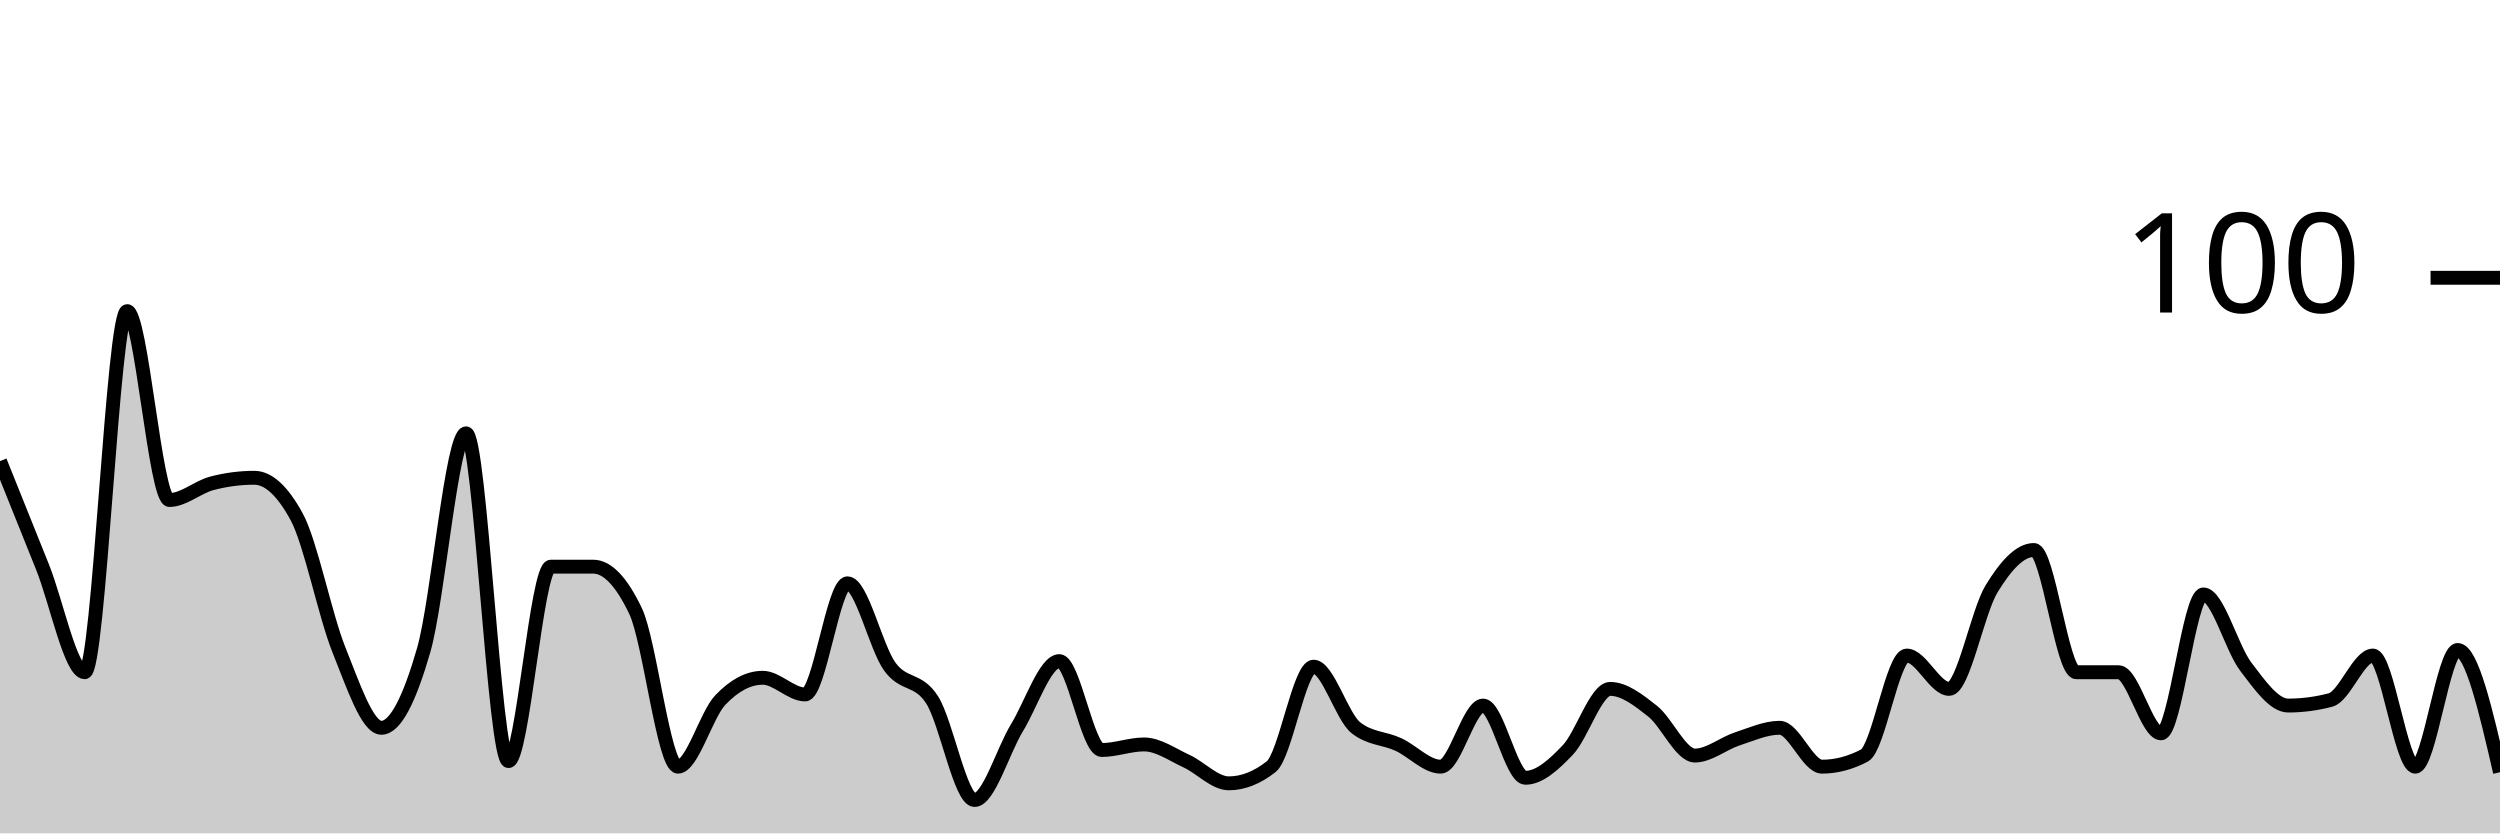
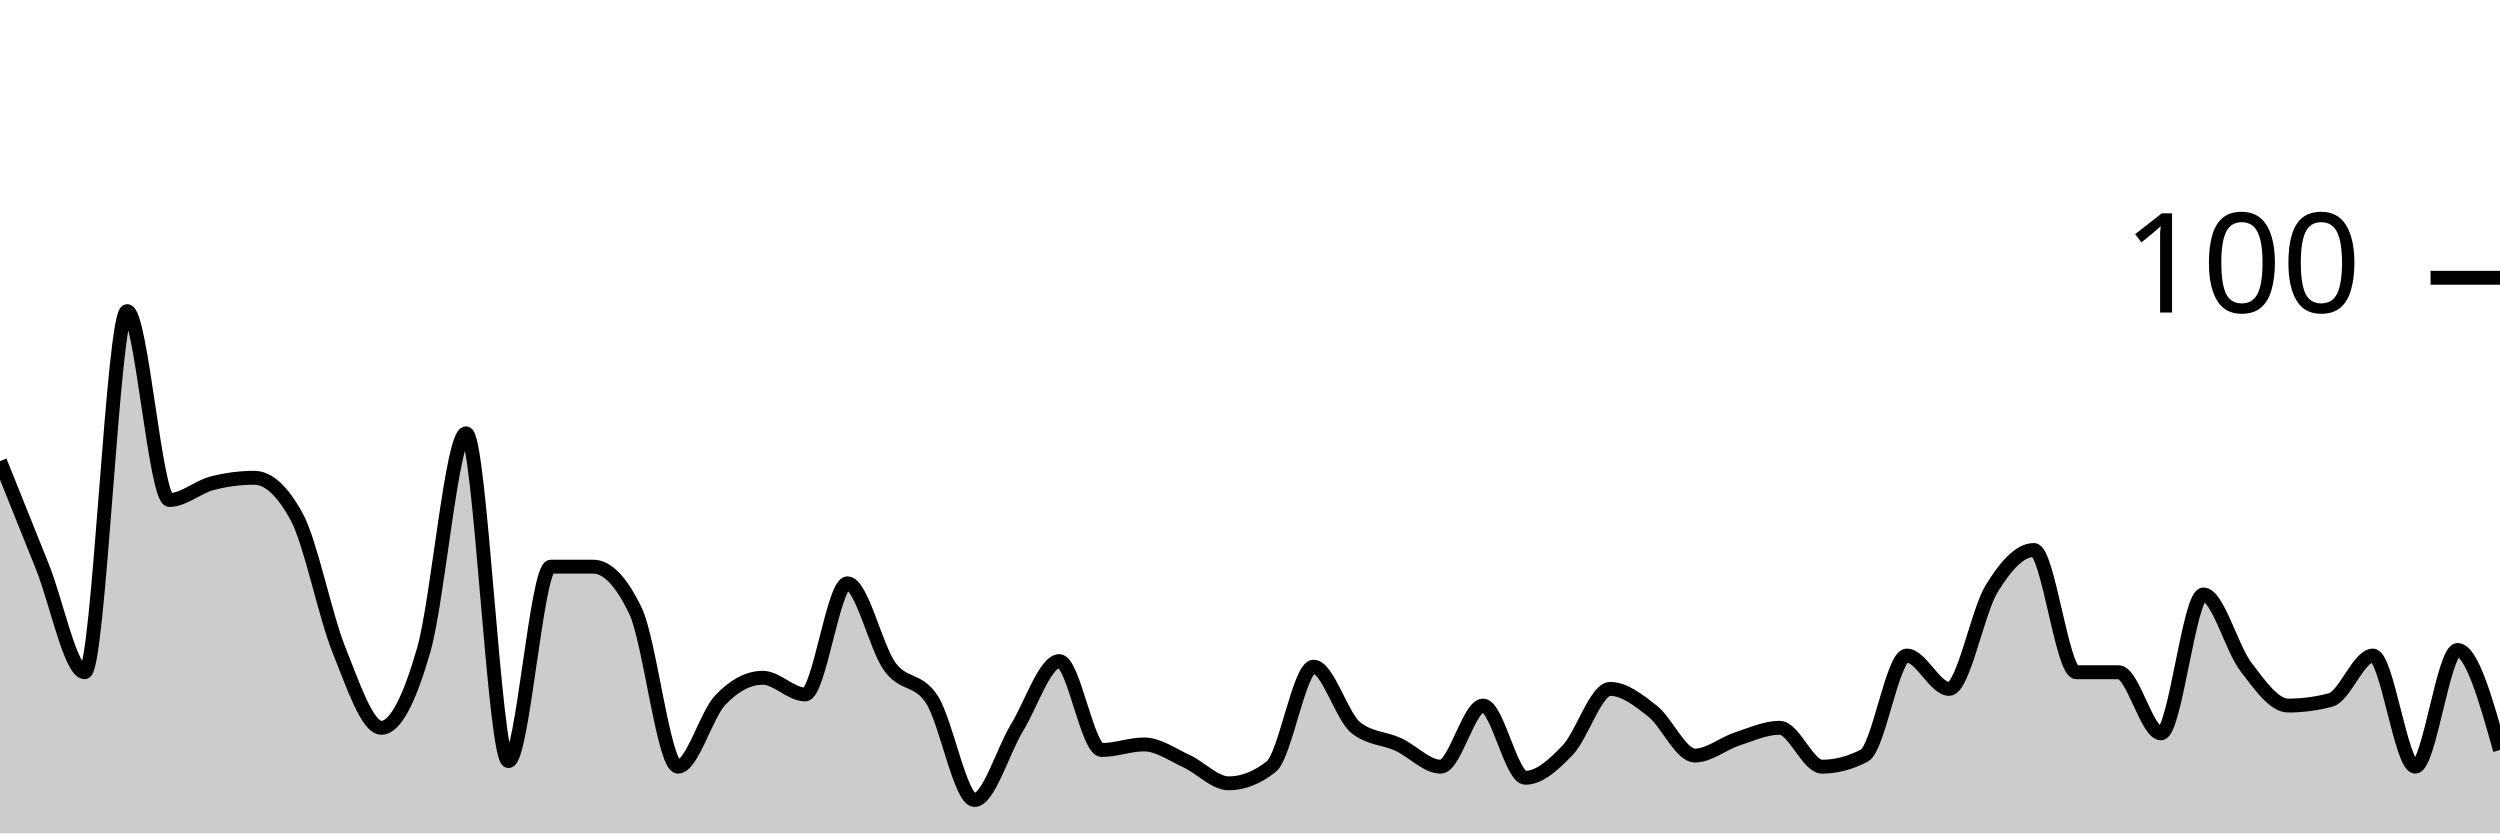
<svg xmlns="http://www.w3.org/2000/svg" viewBox="0 0 180 60">
  <g transform="translate(0,20)">
-     <path class="area" fill="rgba(0, 0, 0, 0.2)" d="M0,13.2C1.017,15.733,2.034,18.267,3.051,20.8C4.068,23.333,5.085,28.4,6.102,28.4C7.119,28.4,8.136,2.4,9.153,2.4C10.169,2.4,11.186,16,12.203,16C13.22,16,14.237,15.067,15.254,14.8C16.271,14.533,17.288,14.4,18.305,14.4C19.322,14.4,20.339,15.333,21.356,17.2C22.373,19.067,23.39,24.267,24.407,26.8C25.424,29.333,26.441,32.4,27.458,32.4C28.475,32.4,29.492,30.333,30.508,26.8C31.525,23.267,32.542,11.2,33.559,11.2C34.576,11.2,35.593,34.8,36.61,34.8C37.627,34.8,38.644,20.8,39.661,20.8C40.678,20.8,41.695,20.8,42.712,20.8C43.729,20.8,44.746,21.867,45.763,24C46.78,26.133,47.797,35.2,48.814,35.2C49.831,35.2,50.847,31.467,51.864,30.4C52.881,29.333,53.898,28.8,54.915,28.8C55.932,28.8,56.949,30,57.966,30C58.983,30,60,22,61.017,22C62.034,22,63.051,26.6,64.068,28C65.085,29.4,66.102,28.8,67.119,30.4C68.136,32,69.153,37.6,70.169,37.6C71.186,37.6,72.203,34.067,73.22,32.4C74.237,30.733,75.254,27.6,76.271,27.6C77.288,27.6,78.305,34,79.322,34C80.339,34,81.356,33.6,82.373,33.6C83.39,33.6,84.407,34.333,85.424,34.8C86.441,35.267,87.458,36.4,88.475,36.4C89.492,36.4,90.508,36,91.525,35.2C92.542,34.4,93.559,28,94.576,28C95.593,28,96.61,31.6,97.627,32.4C98.644,33.2,99.661,33.133,100.678,33.6C101.695,34.067,102.712,35.2,103.729,35.2C104.746,35.2,105.763,30.8,106.78,30.8C107.797,30.8,108.814,36,109.831,36C110.847,36,111.864,35.067,112.881,34C113.898,32.933,114.915,29.6,115.932,29.6C116.949,29.6,117.966,30.4,118.983,31.2C120,32,121.017,34.4,122.034,34.4C123.051,34.4,124.068,33.533,125.085,33.2C126.102,32.867,127.119,32.4,128.136,32.4C129.153,32.4,130.169,35.2,131.186,35.2C132.203,35.2,133.22,34.933,134.237,34.4C135.254,33.867,136.271,27.2,137.288,27.2C138.305,27.2,139.322,29.6,140.339,29.6C141.356,29.6,142.373,24.067,143.39,22.4C144.407,20.733,145.424,19.6,146.441,19.6C147.458,19.6,148.475,28.4,149.492,28.4C150.508,28.4,151.525,28.4,152.542,28.4C153.559,28.4,154.576,32.8,155.593,32.8C156.61,32.8,157.627,22.8,158.644,22.8C159.661,22.8,160.678,26.667,161.695,28C162.712,29.333,163.729,30.8,164.746,30.8C165.763,30.8,166.78,30.667,167.797,30.4C168.814,30.133,169.831,27.2,170.847,27.2C171.864,27.2,172.881,35.2,173.898,35.2C174.915,35.2,175.932,26.8,176.949,26.8C177.966,26.8,178.983,31.2,180,35.6L180,40C178.983,40,177.966,40,176.949,40C175.932,40,174.915,40,173.898,40C172.881,40,171.864,40,170.847,40C169.831,40,168.814,40,167.797,40C166.78,40,165.763,40,164.746,40C163.729,40,162.712,40,161.695,40C160.678,40,159.661,40,158.644,40C157.627,40,156.61,40,155.593,40C154.576,40,153.559,40,152.542,40C151.525,40,150.508,40,149.492,40C148.475,40,147.458,40,146.441,40C145.424,40,144.407,40,143.39,40C142.373,40,141.356,40,140.339,40C139.322,40,138.305,40,137.288,40C136.271,40,135.254,40,134.237,40C133.22,40,132.203,40,131.186,40C130.169,40,129.153,40,128.136,40C127.119,40,126.102,40,125.085,40C124.068,40,123.051,40,122.034,40C121.017,40,120,40,118.983,40C117.966,40,116.949,40,115.932,40C114.915,40,113.898,40,112.881,40C111.864,40,110.847,40,109.831,40C108.814,40,107.797,40,106.78,40C105.763,40,104.746,40,103.729,40C102.712,40,101.695,40,100.678,40C99.661,40,98.644,40,97.627,40C96.61,40,95.593,40,94.576,40C93.559,40,92.542,40,91.525,40C90.508,40,89.492,40,88.475,40C87.458,40,86.441,40,85.424,40C84.407,40,83.39,40,82.373,40C81.356,40,80.339,40,79.322,40C78.305,40,77.288,40,76.271,40C75.254,40,74.237,40,73.22,40C72.203,40,71.186,40,70.169,40C69.153,40,68.136,40,67.119,40C66.102,40,65.085,40,64.068,40C63.051,40,62.034,40,61.017,40C60,40,58.983,40,57.966,40C56.949,40,55.932,40,54.915,40C53.898,40,52.881,40,51.864,40C50.847,40,49.831,40,48.814,40C47.797,40,46.78,40,45.763,40C44.746,40,43.729,40,42.712,40C41.695,40,40.678,40,39.661,40C38.644,40,37.627,40,36.61,40C35.593,40,34.576,40,33.559,40C32.542,40,31.525,40,30.508,40C29.492,40,28.475,40,27.458,40C26.441,40,25.424,40,24.407,40C23.39,40,22.373,40,21.356,40C20.339,40,19.322,40,18.305,40C17.288,40,16.271,40,15.254,40C14.237,40,13.22,40,12.203,40C11.186,40,10.169,40,9.153,40C8.136,40,7.119,40,6.102,40C5.085,40,4.068,40,3.051,40C2.034,40,1.017,40,0,40Z" />
-     <path class="line" stroke="black" fill="none" d="M0,13.2C1.017,15.733,2.034,18.267,3.051,20.8C4.068,23.333,5.085,28.4,6.102,28.4C7.119,28.4,8.136,2.4,9.153,2.4C10.169,2.4,11.186,16,12.203,16C13.22,16,14.237,15.067,15.254,14.8C16.271,14.533,17.288,14.4,18.305,14.4C19.322,14.4,20.339,15.333,21.356,17.2C22.373,19.067,23.39,24.267,24.407,26.8C25.424,29.333,26.441,32.4,27.458,32.4C28.475,32.4,29.492,30.333,30.508,26.8C31.525,23.267,32.542,11.2,33.559,11.2C34.576,11.2,35.593,34.8,36.61,34.8C37.627,34.8,38.644,20.8,39.661,20.8C40.678,20.8,41.695,20.8,42.712,20.8C43.729,20.8,44.746,21.867,45.763,24C46.78,26.133,47.797,35.2,48.814,35.2C49.831,35.2,50.847,31.467,51.864,30.4C52.881,29.333,53.898,28.8,54.915,28.8C55.932,28.8,56.949,30,57.966,30C58.983,30,60,22,61.017,22C62.034,22,63.051,26.6,64.068,28C65.085,29.4,66.102,28.8,67.119,30.4C68.136,32,69.153,37.6,70.169,37.6C71.186,37.6,72.203,34.067,73.22,32.4C74.237,30.733,75.254,27.6,76.271,27.6C77.288,27.6,78.305,34,79.322,34C80.339,34,81.356,33.6,82.373,33.6C83.39,33.6,84.407,34.333,85.424,34.8C86.441,35.267,87.458,36.4,88.475,36.4C89.492,36.4,90.508,36,91.525,35.2C92.542,34.4,93.559,28,94.576,28C95.593,28,96.61,31.6,97.627,32.4C98.644,33.2,99.661,33.133,100.678,33.6C101.695,34.067,102.712,35.2,103.729,35.2C104.746,35.2,105.763,30.8,106.78,30.8C107.797,30.8,108.814,36,109.831,36C110.847,36,111.864,35.067,112.881,34C113.898,32.933,114.915,29.6,115.932,29.6C116.949,29.6,117.966,30.4,118.983,31.2C120,32,121.017,34.4,122.034,34.4C123.051,34.4,124.068,33.533,125.085,33.2C126.102,32.867,127.119,32.4,128.136,32.4C129.153,32.4,130.169,35.2,131.186,35.2C132.203,35.2,133.22,34.933,134.237,34.4C135.254,33.867,136.271,27.2,137.288,27.2C138.305,27.2,139.322,29.6,140.339,29.6C141.356,29.6,142.373,24.067,143.39,22.4C144.407,20.733,145.424,19.6,146.441,19.6C147.458,19.6,148.475,28.4,149.492,28.4C150.508,28.4,151.525,28.4,152.542,28.4C153.559,28.4,154.576,32.8,155.593,32.8C156.61,32.8,157.627,22.8,158.644,22.8C159.661,22.8,160.678,26.667,161.695,28C162.712,29.333,163.729,30.8,164.746,30.8C165.763,30.8,166.78,30.667,167.797,30.4C168.814,30.133,169.831,27.2,170.847,27.2C171.864,27.2,172.881,35.2,173.898,35.2C174.915,35.2,175.932,26.8,176.949,26.8C177.966,26.8,178.983,31.2,180,35.6" />
+     <path class="area" fill="rgba(0, 0, 0, 0.2)" d="M0,13.2C1.017,15.733,2.034,18.267,3.051,20.8C4.068,23.333,5.085,28.4,6.102,28.4C7.119,28.4,8.136,2.4,9.153,2.4C10.169,2.4,11.186,16,12.203,16C13.22,16,14.237,15.067,15.254,14.8C16.271,14.533,17.288,14.4,18.305,14.4C19.322,14.4,20.339,15.333,21.356,17.2C22.373,19.067,23.39,24.267,24.407,26.8C25.424,29.333,26.441,32.4,27.458,32.4C28.475,32.4,29.492,30.333,30.508,26.8C31.525,23.267,32.542,11.2,33.559,11.2C34.576,11.2,35.593,34.8,36.61,34.8C37.627,34.8,38.644,20.8,39.661,20.8C40.678,20.8,41.695,20.8,42.712,20.8C43.729,20.8,44.746,21.867,45.763,24C46.78,26.133,47.797,35.2,48.814,35.2C49.831,35.2,50.847,31.467,51.864,30.4C52.881,29.333,53.898,28.8,54.915,28.8C55.932,28.8,56.949,30,57.966,30C58.983,30,60,22,61.017,22C62.034,22,63.051,26.6,64.068,28C65.085,29.4,66.102,28.8,67.119,30.4C68.136,32,69.153,37.6,70.169,37.6C71.186,37.6,72.203,34.067,73.22,32.4C74.237,30.733,75.254,27.6,76.271,27.6C77.288,27.6,78.305,34,79.322,34C80.339,34,81.356,33.6,82.373,33.6C83.39,33.6,84.407,34.333,85.424,34.8C86.441,35.267,87.458,36.4,88.475,36.4C89.492,36.4,90.508,36,91.525,35.2C92.542,34.4,93.559,28,94.576,28C95.593,28,96.61,31.6,97.627,32.4C98.644,33.2,99.661,33.133,100.678,33.6C101.695,34.067,102.712,35.2,103.729,35.2C104.746,35.2,105.763,30.8,106.78,30.8C107.797,30.8,108.814,36,109.831,36C110.847,36,111.864,35.067,112.881,34C113.898,32.933,114.915,29.6,115.932,29.6C116.949,29.6,117.966,30.4,118.983,31.2C120,32,121.017,34.4,122.034,34.4C123.051,34.4,124.068,33.533,125.085,33.2C126.102,32.867,127.119,32.4,128.136,32.4C129.153,32.4,130.169,35.2,131.186,35.2C132.203,35.2,133.22,34.933,134.237,34.4C135.254,33.867,136.271,27.2,137.288,27.2C138.305,27.2,139.322,29.6,140.339,29.6C141.356,29.6,142.373,24.067,143.39,22.4C144.407,20.733,145.424,19.6,146.441,19.6C147.458,19.6,148.475,28.4,149.492,28.4C150.508,28.4,151.525,28.4,152.542,28.4C153.559,28.4,154.576,32.8,155.593,32.8C156.61,32.8,157.627,22.8,158.644,22.8C159.661,22.8,160.678,26.667,161.695,28C162.712,29.333,163.729,30.8,164.746,30.8C165.763,30.8,166.78,30.667,167.797,30.4C168.814,30.133,169.831,27.2,170.847,27.2C171.864,27.2,172.881,35.2,173.898,35.2C174.915,35.2,175.932,26.8,176.949,26.8C177.966,26.8,178.983,30.4,180,34L180,40C178.983,40,177.966,40,176.949,40C175.932,40,174.915,40,173.898,40C172.881,40,171.864,40,170.847,40C169.831,40,168.814,40,167.797,40C166.78,40,165.763,40,164.746,40C163.729,40,162.712,40,161.695,40C160.678,40,159.661,40,158.644,40C157.627,40,156.61,40,155.593,40C154.576,40,153.559,40,152.542,40C151.525,40,150.508,40,149.492,40C148.475,40,147.458,40,146.441,40C145.424,40,144.407,40,143.39,40C142.373,40,141.356,40,140.339,40C139.322,40,138.305,40,137.288,40C136.271,40,135.254,40,134.237,40C133.22,40,132.203,40,131.186,40C130.169,40,129.153,40,128.136,40C127.119,40,126.102,40,125.085,40C124.068,40,123.051,40,122.034,40C121.017,40,120,40,118.983,40C117.966,40,116.949,40,115.932,40C114.915,40,113.898,40,112.881,40C111.864,40,110.847,40,109.831,40C108.814,40,107.797,40,106.78,40C105.763,40,104.746,40,103.729,40C102.712,40,101.695,40,100.678,40C99.661,40,98.644,40,97.627,40C96.61,40,95.593,40,94.576,40C93.559,40,92.542,40,91.525,40C90.508,40,89.492,40,88.475,40C87.458,40,86.441,40,85.424,40C84.407,40,83.39,40,82.373,40C81.356,40,80.339,40,79.322,40C78.305,40,77.288,40,76.271,40C75.254,40,74.237,40,73.22,40C72.203,40,71.186,40,70.169,40C69.153,40,68.136,40,67.119,40C66.102,40,65.085,40,64.068,40C63.051,40,62.034,40,61.017,40C60,40,58.983,40,57.966,40C56.949,40,55.932,40,54.915,40C53.898,40,52.881,40,51.864,40C50.847,40,49.831,40,48.814,40C47.797,40,46.78,40,45.763,40C44.746,40,43.729,40,42.712,40C41.695,40,40.678,40,39.661,40C38.644,40,37.627,40,36.61,40C35.593,40,34.576,40,33.559,40C32.542,40,31.525,40,30.508,40C29.492,40,28.475,40,27.458,40C26.441,40,25.424,40,24.407,40C23.39,40,22.373,40,21.356,40C20.339,40,19.322,40,18.305,40C17.288,40,16.271,40,15.254,40C14.237,40,13.22,40,12.203,40C11.186,40,10.169,40,9.153,40C8.136,40,7.119,40,6.102,40C5.085,40,4.068,40,3.051,40C2.034,40,1.017,40,0,40Z" />
+     <path class="line" stroke="black" fill="none" d="M0,13.2C1.017,15.733,2.034,18.267,3.051,20.8C4.068,23.333,5.085,28.4,6.102,28.4C7.119,28.4,8.136,2.4,9.153,2.4C10.169,2.4,11.186,16,12.203,16C13.22,16,14.237,15.067,15.254,14.8C16.271,14.533,17.288,14.4,18.305,14.4C19.322,14.4,20.339,15.333,21.356,17.2C22.373,19.067,23.39,24.267,24.407,26.8C25.424,29.333,26.441,32.4,27.458,32.4C28.475,32.4,29.492,30.333,30.508,26.8C31.525,23.267,32.542,11.2,33.559,11.2C34.576,11.2,35.593,34.8,36.61,34.8C37.627,34.8,38.644,20.8,39.661,20.8C40.678,20.8,41.695,20.8,42.712,20.8C43.729,20.8,44.746,21.867,45.763,24C46.78,26.133,47.797,35.2,48.814,35.2C49.831,35.2,50.847,31.467,51.864,30.4C52.881,29.333,53.898,28.8,54.915,28.8C55.932,28.8,56.949,30,57.966,30C58.983,30,60,22,61.017,22C62.034,22,63.051,26.6,64.068,28C65.085,29.4,66.102,28.8,67.119,30.4C68.136,32,69.153,37.6,70.169,37.6C71.186,37.6,72.203,34.067,73.22,32.4C74.237,30.733,75.254,27.6,76.271,27.6C77.288,27.6,78.305,34,79.322,34C80.339,34,81.356,33.6,82.373,33.6C83.39,33.6,84.407,34.333,85.424,34.8C86.441,35.267,87.458,36.4,88.475,36.4C89.492,36.4,90.508,36,91.525,35.2C92.542,34.4,93.559,28,94.576,28C95.593,28,96.61,31.6,97.627,32.4C98.644,33.2,99.661,33.133,100.678,33.6C101.695,34.067,102.712,35.2,103.729,35.2C104.746,35.2,105.763,30.8,106.78,30.8C107.797,30.8,108.814,36,109.831,36C110.847,36,111.864,35.067,112.881,34C113.898,32.933,114.915,29.6,115.932,29.6C116.949,29.6,117.966,30.4,118.983,31.2C120,32,121.017,34.4,122.034,34.4C123.051,34.4,124.068,33.533,125.085,33.2C126.102,32.867,127.119,32.4,128.136,32.4C129.153,32.4,130.169,35.2,131.186,35.2C132.203,35.2,133.22,34.933,134.237,34.4C135.254,33.867,136.271,27.2,137.288,27.2C138.305,27.2,139.322,29.6,140.339,29.6C141.356,29.6,142.373,24.067,143.39,22.4C144.407,20.733,145.424,19.6,146.441,19.6C147.458,19.6,148.475,28.4,149.492,28.4C150.508,28.4,151.525,28.4,152.542,28.4C153.559,28.4,154.576,32.8,155.593,32.8C156.61,32.8,157.627,22.8,158.644,22.8C159.661,22.8,160.678,26.667,161.695,28C162.712,29.333,163.729,30.8,164.746,30.8C165.763,30.8,166.78,30.667,167.797,30.4C168.814,30.133,169.831,27.2,170.847,27.2C171.864,27.2,172.881,35.2,173.898,35.2C174.915,35.2,175.932,26.8,176.949,26.8C177.966,26.8,178.983,30.4,180,34" />
    <path class="axis-ceiling" stroke-width="1" stroke="black" fill="none" d="M175,0L180,0" />
    <text class="axis-ceiling-label" font-family="sans-serif" text-anchor="end" font-size="10px" x="170" y="2.5">100</text>
  </g>
</svg>
